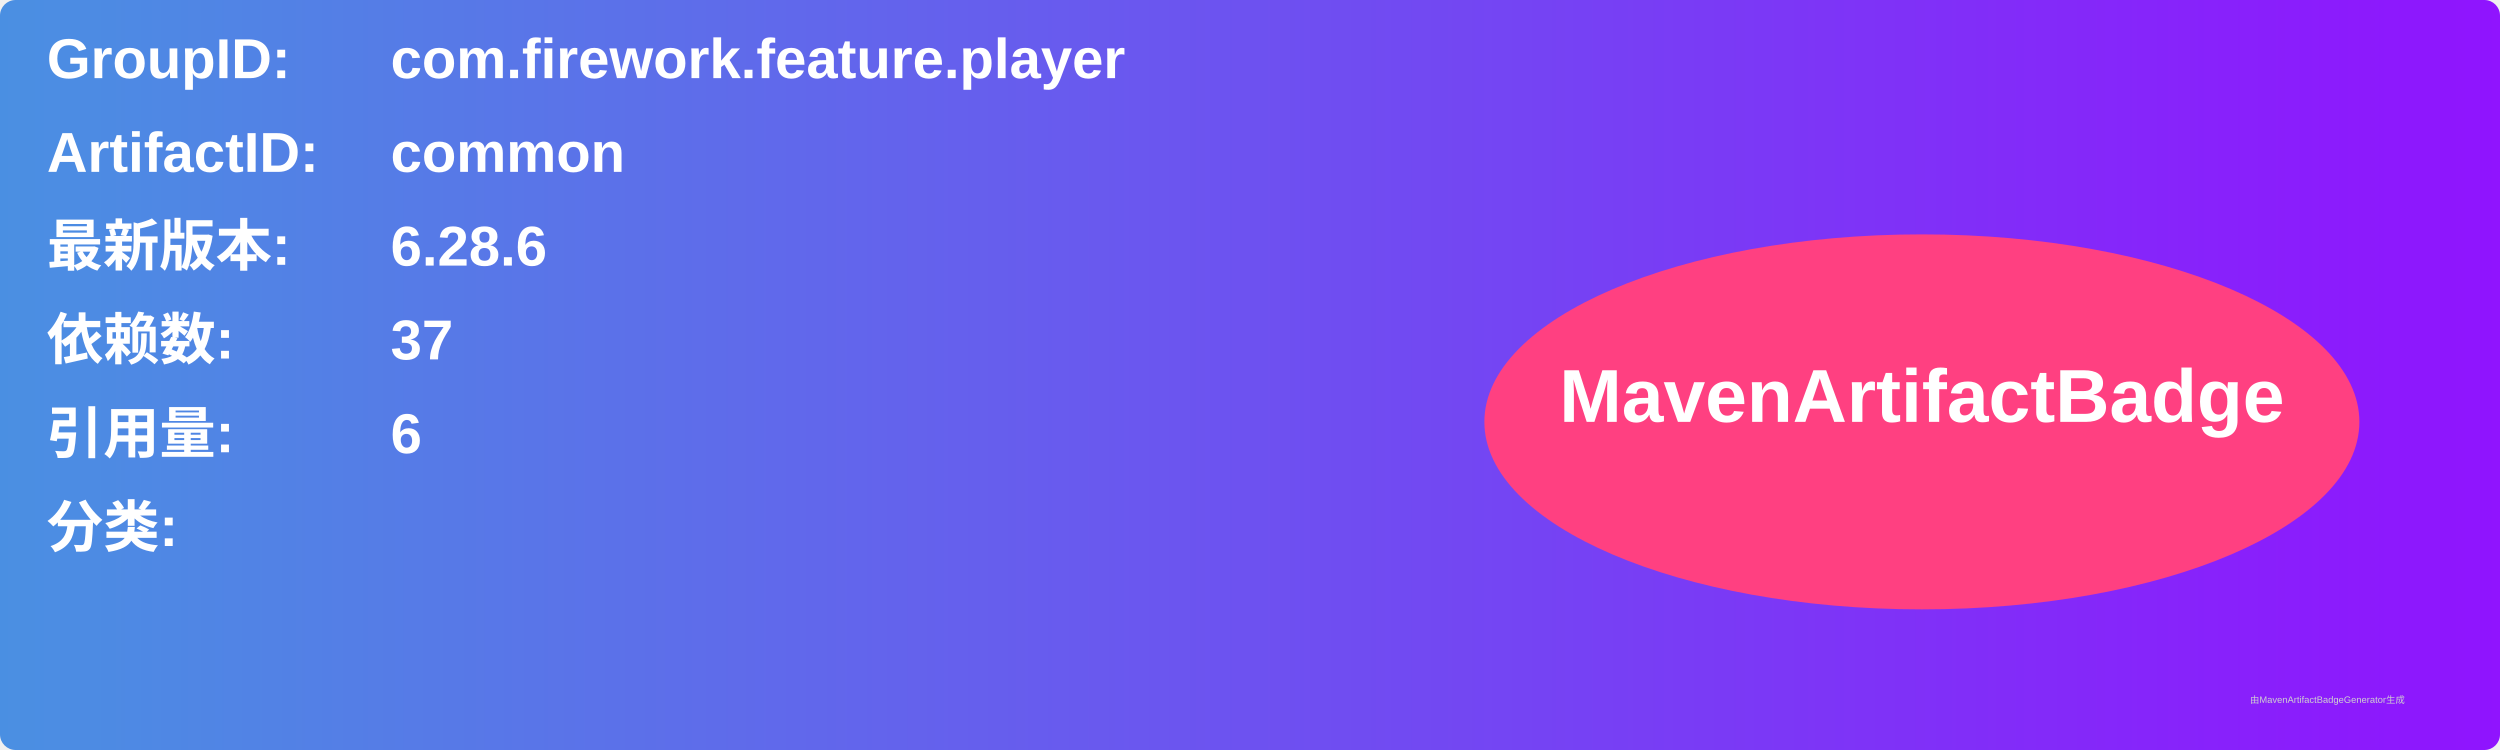
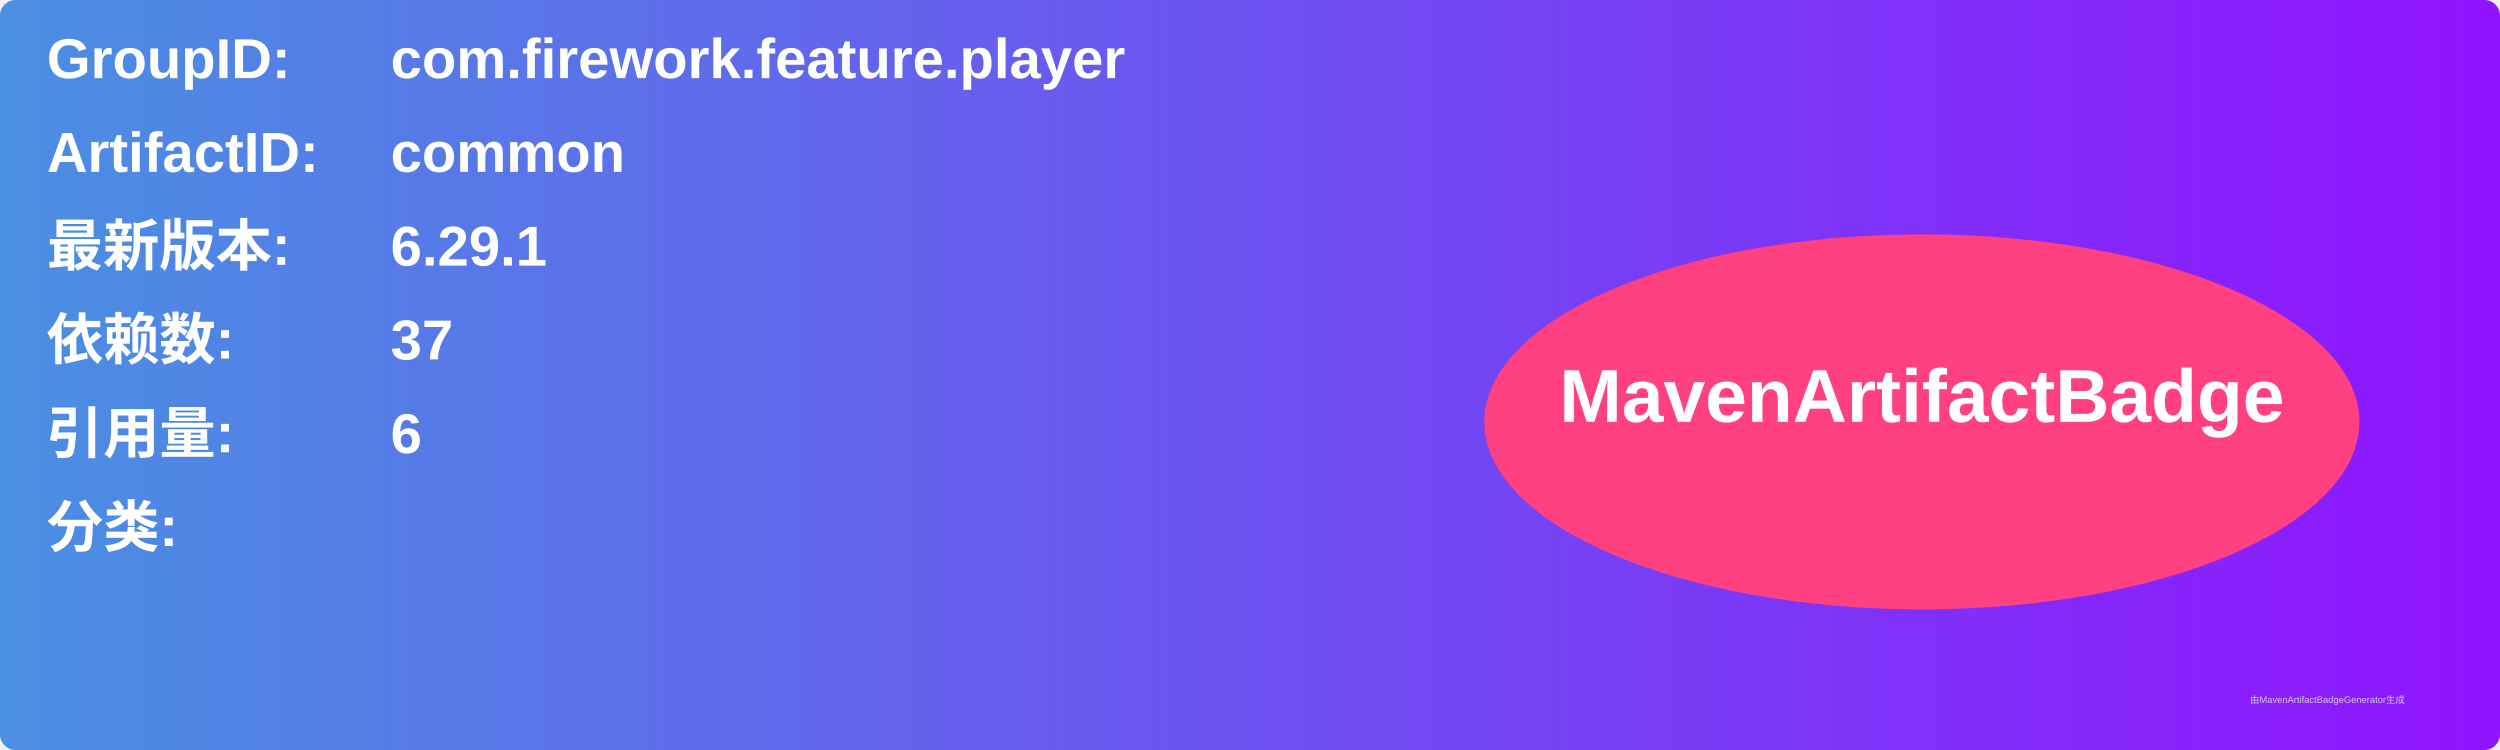
<svg xmlns="http://www.w3.org/2000/svg" width="800" height="240" viewBox="0 0 800 240">
  <linearGradient id="grad" x1="0%" y1="0%" x2="100%" y2="0%">
    <stop offset="0%" stop-color="#4a90e2" />
    <stop offset="100%" stop-color="#9013fe" />
  </linearGradient>
  <rect width="100%" height="100%" rx="5" ry="5" fill="url(#grad)" />
  <g transform="translate(15, 15)">
    <text x="0" y="10" font-family="Arial" font-size="18" fill="white" font-weight="bold" width="260">GroupID:</text>
    <text x="110" y="10" font-family="Arial" font-size="18" fill="white" font-weight="bold" width="460">com.firework.feature.player</text>
    <text x="0" y="40" font-family="Arial" font-size="18" fill="white" font-weight="bold" width="260">ArtifactID:</text>
    <text x="110" y="40" font-family="Arial" font-size="18" fill="white" font-weight="bold" width="460">common</text>
    <text x="0" y="70" font-family="Arial" font-size="18" fill="white" font-weight="bold">最新版本:</text>
    <text x="110" y="70" font-family="Arial" font-size="18" fill="white" font-weight="bold">
-       <tspan font-weight="bold">6.28.6</tspan>
+       <tspan font-weight="bold">6.29.1</tspan>
    </text>
    <text x="0" y="100" font-family="Arial" font-size="18" fill="white" font-weight="bold">依赖数: </text>
    <text x="110" y="100" font-family="Arial" font-size="18" fill="white">
      <tspan font-weight="bold">37</tspan>
    </text>
    <text x="0" y="130" font-family="Arial" font-size="18" fill="white" font-weight="bold">引用量: </text>
    <text x="110" y="130" font-family="Arial" font-size="18" fill="white">
      <tspan font-weight="bold">6</tspan>
    </text>
    <text x="0" y="160" font-family="Arial" font-size="18" fill="white" font-weight="bold">分类:</text>
    <text x="10" y="190" font-family="Arial" font-size="10" fill="white">
      <tspan font-weight="bold" />
    </text>
    <ellipse cx="600" cy="120" rx="140" ry="60" fill="#ff4081" />
    <text x="600" y="120" text-anchor="middle" font-family="Arial" font-size="24" fill="white" font-weight="bold">MavenArtifactBadge</text>
  </g>
  <text x="720" y="225" font-family="Arial" font-size="3" fill="#d0d0d0">由MavenArtifactBadgeGenerator生成</text>
</svg>
